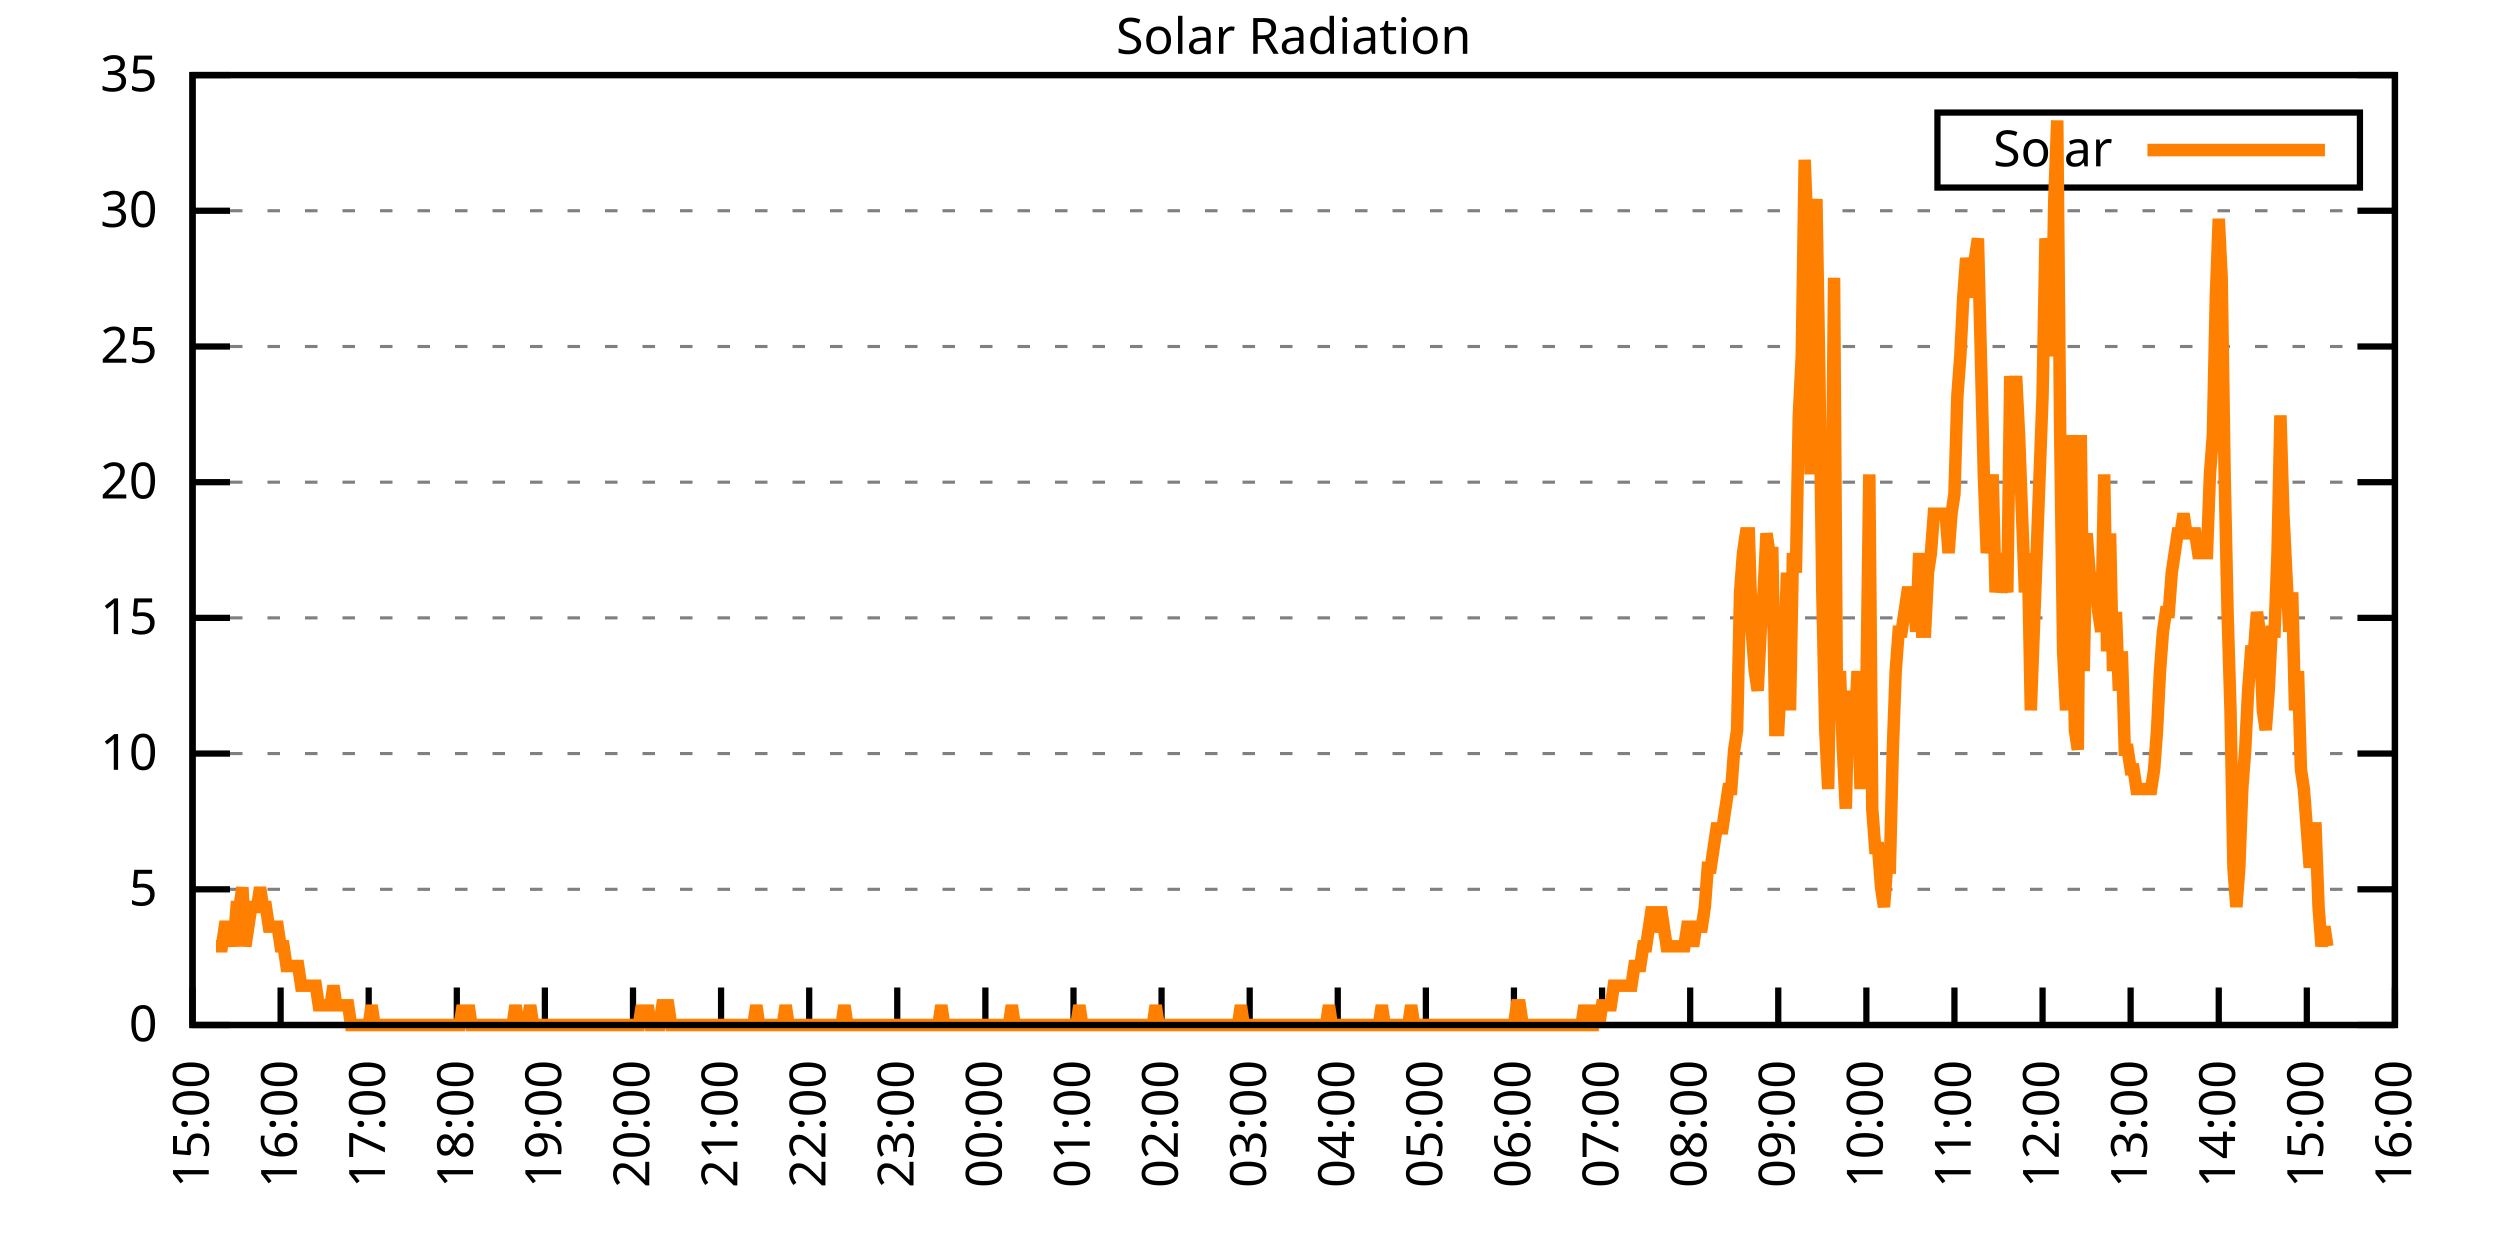
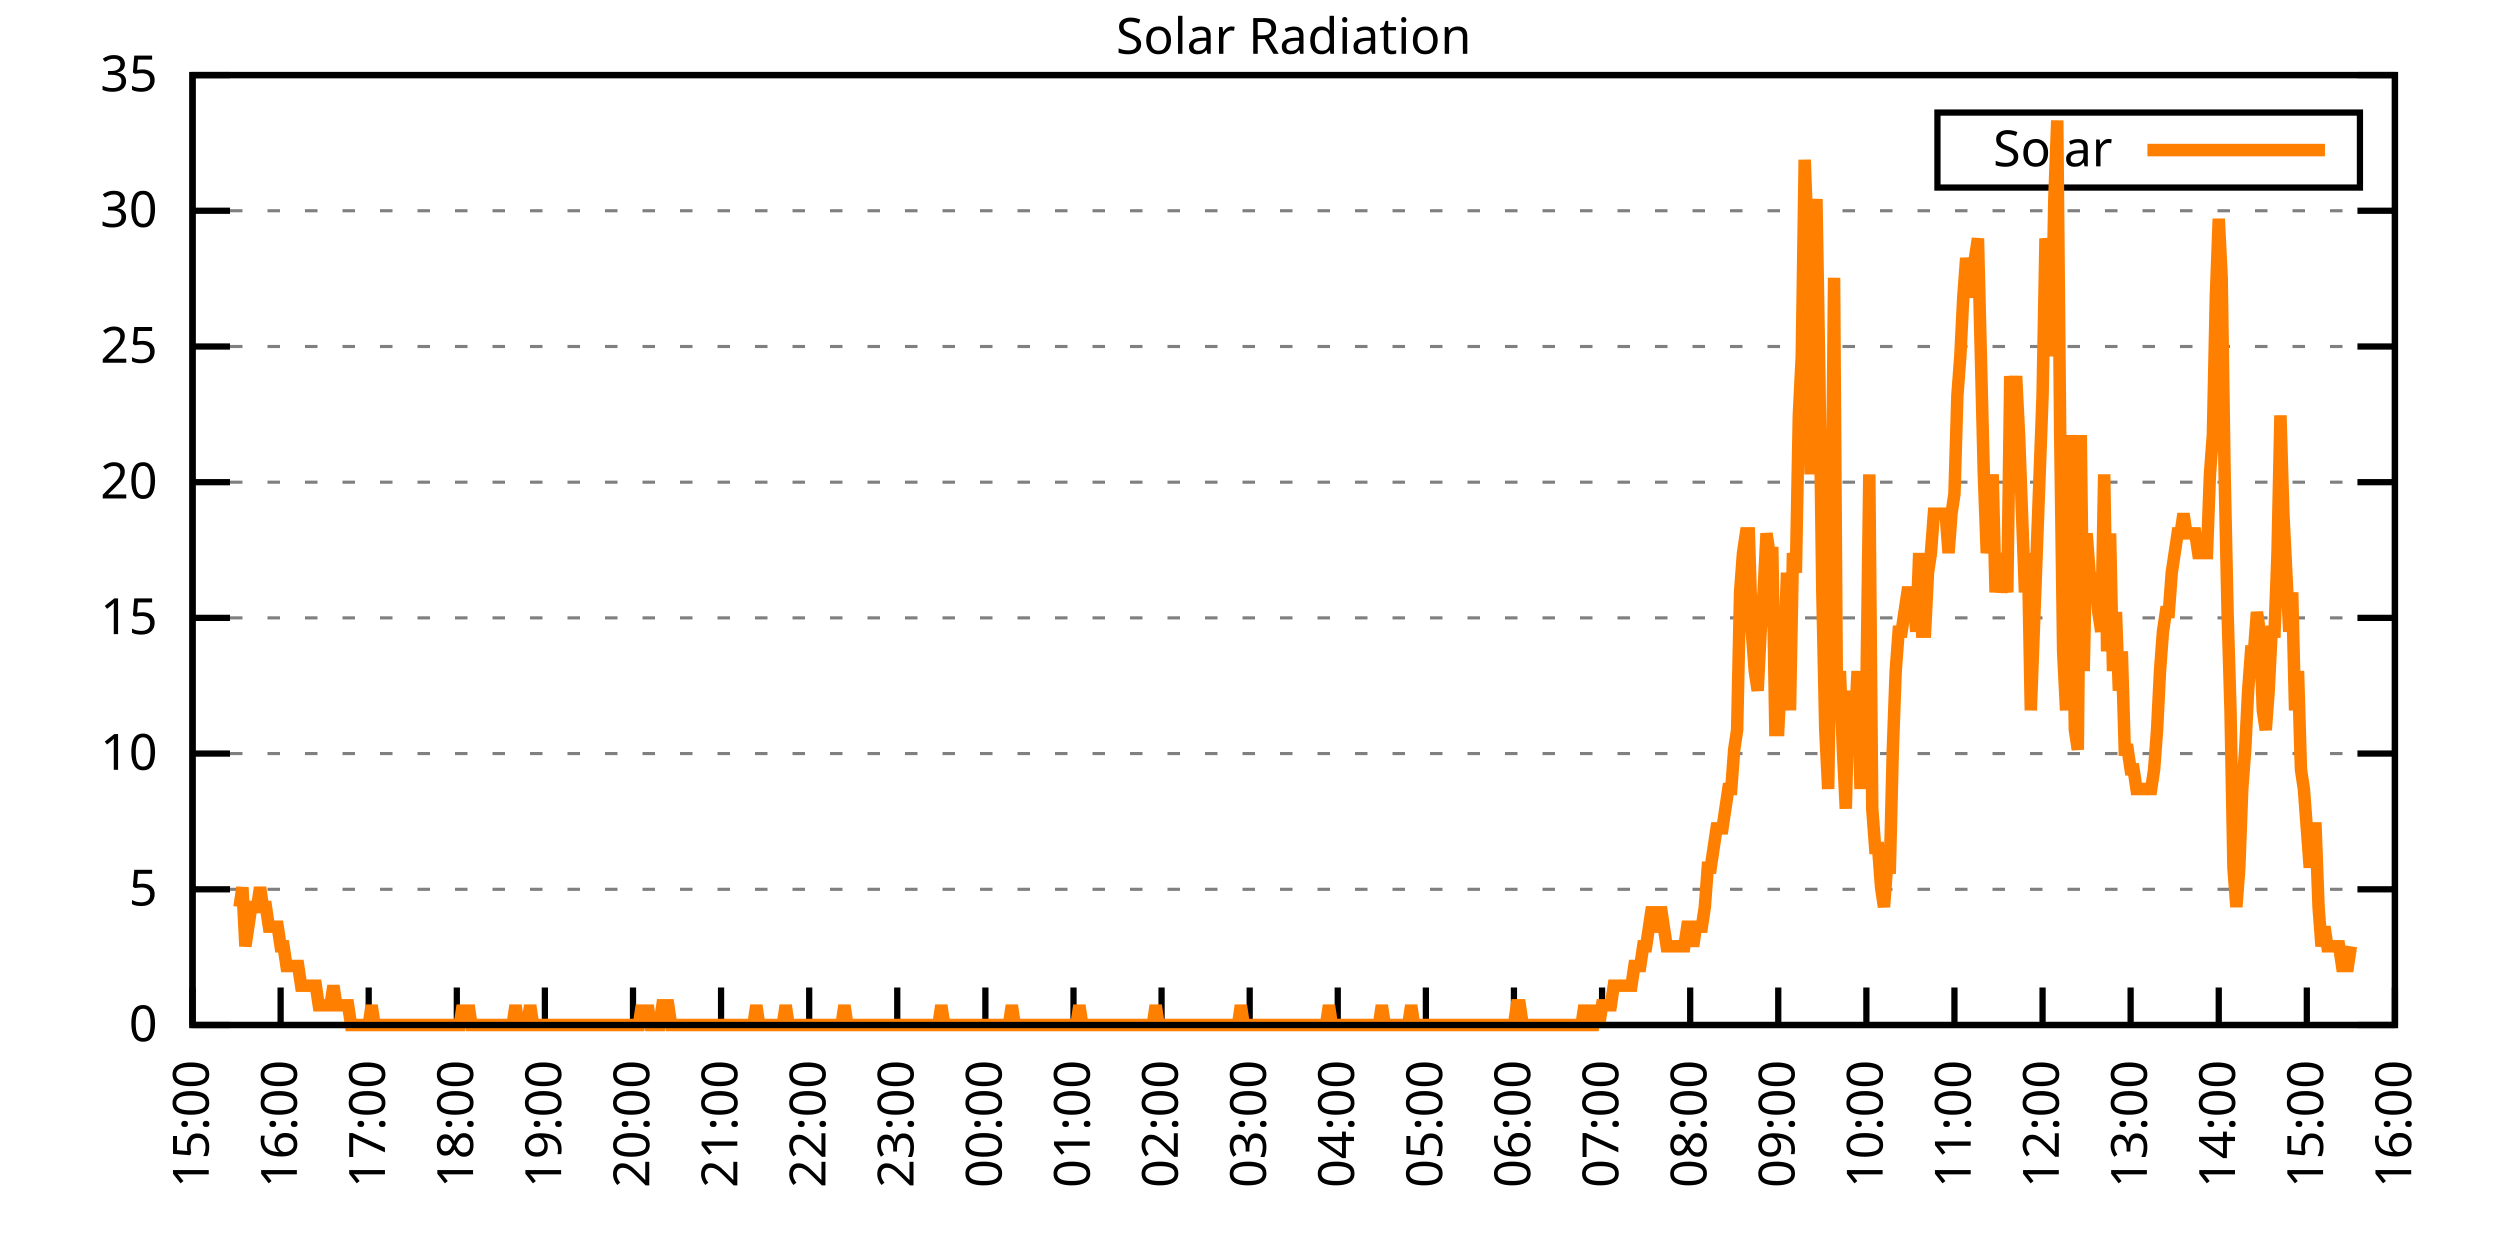
<svg xmlns="http://www.w3.org/2000/svg" xmlns:xlink="http://www.w3.org/1999/xlink" width="400" height="200" viewBox="0 0 400 200">
  <g id="gnuplot_canvas">
    <rect x="0" y="0" width="400" height="200" fill="none" />
    <defs>
      <circle id="gpDot" r="0.5" stroke-width="0.5" stroke="currentColor" />
      <path id="gpPt0" stroke-width="0.333" stroke="currentColor" d="M-1,0 h2 M0,-1 v2" />
      <path id="gpPt1" stroke-width="0.333" stroke="currentColor" d="M-1,-1 L1,1 M1,-1 L-1,1" />
      <path id="gpPt2" stroke-width="0.333" stroke="currentColor" d="M-1,0 L1,0 M0,-1 L0,1 M-1,-1 L1,1 M-1,1 L1,-1" />
      <rect id="gpPt3" stroke-width="0.333" stroke="currentColor" x="-1" y="-1" width="2" height="2" />
      <rect id="gpPt4" stroke-width="0.333" stroke="currentColor" fill="currentColor" x="-1" y="-1" width="2" height="2" />
      <circle id="gpPt5" stroke-width="0.333" stroke="currentColor" cx="0" cy="0" r="1" />
      <use xlink:href="#gpPt5" id="gpPt6" fill="currentColor" stroke="none" />
      <path id="gpPt7" stroke-width="0.333" stroke="currentColor" d="M0,-1.33 L-1.33,0.67 L1.33,0.67 z" />
      <use xlink:href="#gpPt7" id="gpPt8" fill="currentColor" stroke="none" />
      <use xlink:href="#gpPt7" id="gpPt9" stroke="currentColor" transform="rotate(180)" />
      <use xlink:href="#gpPt9" id="gpPt10" fill="currentColor" stroke="none" />
      <use xlink:href="#gpPt3" id="gpPt11" stroke="currentColor" transform="rotate(45)" />
      <use xlink:href="#gpPt11" id="gpPt12" fill="currentColor" stroke="none" />
      <path id="gpPt13" stroke-width="0.333" stroke="currentColor" d="M0,1.330 L1.265,0.411 L0.782,-1.067 L-0.782,-1.076 L-1.265,0.411 z" />
      <use xlink:href="#gpPt13" id="gpPt14" fill="currentColor" stroke="none" />
      <filter id="textbox" filterUnits="objectBoundingBox" x="0" y="0" height="1" width="1">
        <feFlood flood-color="white" flood-opacity="1" result="bgnd" />
        <feComposite in="SourceGraphic" in2="bgnd" operator="atop" />
      </filter>
      <filter id="greybox" filterUnits="objectBoundingBox" x="0" y="0" height="1" width="1">
        <feFlood flood-color="lightgrey" flood-opacity="1" result="grey" />
        <feComposite in="SourceGraphic" in2="grey" operator="atop" />
      </filter>
    </defs>
    <g fill="none" color="white" stroke="currentColor" stroke-width="1.00" stroke-linecap="butt" stroke-linejoin="miter">
</g>
    <g fill="none" color="black" stroke="currentColor" stroke-width="1.00" stroke-linecap="butt" stroke-linejoin="miter">
      <g stroke="none" shape-rendering="crispEdges">
        <polygon fill="rgb(255, 255, 255)" points="30.80,164.00 383.18,164.00 383.18,12.02 30.80,12.02 " />
      </g>
    </g>
    <g fill="none" color="black" stroke="currentColor" stroke-width="1.00" stroke-linecap="butt" stroke-linejoin="miter">
</g>
    <g fill="none" color="black" stroke="black" stroke-width="0.50" stroke-linecap="butt" stroke-linejoin="miter">
</g>
    <g fill="none" color="gray" stroke="currentColor" stroke-width="0.50" stroke-linecap="butt" stroke-linejoin="miter">
      <path stroke="gray" stroke-dasharray="2,4" class="gridline" d="M30.80,164.00 L383.19,164.00  " />
    </g>
    <g fill="none" color="gray" stroke="gray" stroke-width="1.00" stroke-linecap="butt" stroke-linejoin="miter">
</g>
    <g fill="none" color="black" stroke="currentColor" stroke-width="1.00" stroke-linecap="butt" stroke-linejoin="miter">
      <path stroke="black" d="M30.80,164.00 L36.80,164.00 M383.19,164.00 L377.19,164.00  " />
      <g transform="translate(25.20,166.60)" stroke="none" fill="black" font-family="Sans" font-size="8.00" text-anchor="end">
        <text>
          <tspan font-family="Sans"> 0</tspan>
        </text>
      </g>
    </g>
    <g fill="none" color="black" stroke="currentColor" stroke-width="1.00" stroke-linecap="butt" stroke-linejoin="miter">
</g>
    <g fill="none" color="black" stroke="black" stroke-width="0.50" stroke-linecap="butt" stroke-linejoin="miter">
</g>
    <g fill="none" color="gray" stroke="currentColor" stroke-width="0.50" stroke-linecap="butt" stroke-linejoin="miter">
      <path stroke="gray" stroke-dasharray="2,4" class="gridline" d="M30.80,142.29 L383.19,142.29  " />
    </g>
    <g fill="none" color="gray" stroke="gray" stroke-width="1.00" stroke-linecap="butt" stroke-linejoin="miter">
</g>
    <g fill="none" color="black" stroke="currentColor" stroke-width="1.00" stroke-linecap="butt" stroke-linejoin="miter">
      <path stroke="black" d="M30.80,142.29 L36.80,142.29 M383.19,142.29 L377.19,142.29  " />
      <g transform="translate(25.20,144.89)" stroke="none" fill="black" font-family="Sans" font-size="8.00" text-anchor="end">
        <text>
          <tspan font-family="Sans"> 5</tspan>
        </text>
      </g>
    </g>
    <g fill="none" color="black" stroke="currentColor" stroke-width="1.00" stroke-linecap="butt" stroke-linejoin="miter">
</g>
    <g fill="none" color="black" stroke="black" stroke-width="0.50" stroke-linecap="butt" stroke-linejoin="miter">
</g>
    <g fill="none" color="gray" stroke="currentColor" stroke-width="0.50" stroke-linecap="butt" stroke-linejoin="miter">
      <path stroke="gray" stroke-dasharray="2,4" class="gridline" d="M30.80,120.57 L383.19,120.57  " />
    </g>
    <g fill="none" color="gray" stroke="gray" stroke-width="1.00" stroke-linecap="butt" stroke-linejoin="miter">
</g>
    <g fill="none" color="black" stroke="currentColor" stroke-width="1.00" stroke-linecap="butt" stroke-linejoin="miter">
      <path stroke="black" d="M30.80,120.57 L36.80,120.57 M383.19,120.57 L377.19,120.57  " />
      <g transform="translate(25.20,123.17)" stroke="none" fill="black" font-family="Sans" font-size="8.00" text-anchor="end">
        <text>
          <tspan font-family="Sans"> 10</tspan>
        </text>
      </g>
    </g>
    <g fill="none" color="black" stroke="currentColor" stroke-width="1.00" stroke-linecap="butt" stroke-linejoin="miter">
</g>
    <g fill="none" color="black" stroke="black" stroke-width="0.50" stroke-linecap="butt" stroke-linejoin="miter">
</g>
    <g fill="none" color="gray" stroke="currentColor" stroke-width="0.50" stroke-linecap="butt" stroke-linejoin="miter">
      <path stroke="gray" stroke-dasharray="2,4" class="gridline" d="M30.80,98.86 L383.19,98.86  " />
    </g>
    <g fill="none" color="gray" stroke="gray" stroke-width="1.00" stroke-linecap="butt" stroke-linejoin="miter">
</g>
    <g fill="none" color="black" stroke="currentColor" stroke-width="1.00" stroke-linecap="butt" stroke-linejoin="miter">
      <path stroke="black" d="M30.80,98.86 L36.80,98.86 M383.19,98.86 L377.19,98.86  " />
      <g transform="translate(25.20,101.46)" stroke="none" fill="black" font-family="Sans" font-size="8.00" text-anchor="end">
        <text>
          <tspan font-family="Sans"> 15</tspan>
        </text>
      </g>
    </g>
    <g fill="none" color="black" stroke="currentColor" stroke-width="1.00" stroke-linecap="butt" stroke-linejoin="miter">
</g>
    <g fill="none" color="black" stroke="black" stroke-width="0.50" stroke-linecap="butt" stroke-linejoin="miter">
</g>
    <g fill="none" color="gray" stroke="currentColor" stroke-width="0.50" stroke-linecap="butt" stroke-linejoin="miter">
      <path stroke="gray" stroke-dasharray="2,4" class="gridline" d="M30.80,77.15 L383.19,77.15  " />
    </g>
    <g fill="none" color="gray" stroke="gray" stroke-width="1.00" stroke-linecap="butt" stroke-linejoin="miter">
</g>
    <g fill="none" color="black" stroke="currentColor" stroke-width="1.00" stroke-linecap="butt" stroke-linejoin="miter">
      <path stroke="black" d="M30.80,77.15 L36.80,77.15 M383.19,77.15 L377.19,77.15  " />
      <g transform="translate(25.20,79.75)" stroke="none" fill="black" font-family="Sans" font-size="8.00" text-anchor="end">
        <text>
          <tspan font-family="Sans"> 20</tspan>
        </text>
      </g>
    </g>
    <g fill="none" color="black" stroke="currentColor" stroke-width="1.00" stroke-linecap="butt" stroke-linejoin="miter">
</g>
    <g fill="none" color="black" stroke="black" stroke-width="0.50" stroke-linecap="butt" stroke-linejoin="miter">
</g>
    <g fill="none" color="gray" stroke="currentColor" stroke-width="0.50" stroke-linecap="butt" stroke-linejoin="miter">
      <path stroke="gray" stroke-dasharray="2,4" class="gridline" d="M30.80,55.44 L383.19,55.44  " />
    </g>
    <g fill="none" color="gray" stroke="gray" stroke-width="1.00" stroke-linecap="butt" stroke-linejoin="miter">
</g>
    <g fill="none" color="black" stroke="currentColor" stroke-width="1.00" stroke-linecap="butt" stroke-linejoin="miter">
      <path stroke="black" d="M30.80,55.44 L36.80,55.44 M383.19,55.44 L377.19,55.44  " />
      <g transform="translate(25.20,58.04)" stroke="none" fill="black" font-family="Sans" font-size="8.00" text-anchor="end">
        <text>
          <tspan font-family="Sans"> 25</tspan>
        </text>
      </g>
    </g>
    <g fill="none" color="black" stroke="currentColor" stroke-width="1.00" stroke-linecap="butt" stroke-linejoin="miter">
</g>
    <g fill="none" color="black" stroke="black" stroke-width="0.50" stroke-linecap="butt" stroke-linejoin="miter">
</g>
    <g fill="none" color="gray" stroke="currentColor" stroke-width="0.50" stroke-linecap="butt" stroke-linejoin="miter">
      <path stroke="gray" stroke-dasharray="2,4" class="gridline" d="M30.80,33.72 L383.19,33.72  " />
    </g>
    <g fill="none" color="gray" stroke="gray" stroke-width="1.00" stroke-linecap="butt" stroke-linejoin="miter">
</g>
    <g fill="none" color="black" stroke="currentColor" stroke-width="1.00" stroke-linecap="butt" stroke-linejoin="miter">
      <path stroke="black" d="M30.80,33.72 L36.80,33.72 M383.19,33.72 L377.19,33.72  " />
      <g transform="translate(25.20,36.32)" stroke="none" fill="black" font-family="Sans" font-size="8.00" text-anchor="end">
        <text>
          <tspan font-family="Sans"> 30</tspan>
        </text>
      </g>
    </g>
    <g fill="none" color="black" stroke="currentColor" stroke-width="1.00" stroke-linecap="butt" stroke-linejoin="miter">
</g>
    <g fill="none" color="black" stroke="black" stroke-width="0.50" stroke-linecap="butt" stroke-linejoin="miter">
</g>
    <g fill="none" color="gray" stroke="currentColor" stroke-width="0.50" stroke-linecap="butt" stroke-linejoin="miter">
      <path stroke="gray" stroke-dasharray="2,4" class="gridline" d="M30.80,12.01 L383.19,12.01  " />
    </g>
    <g fill="none" color="gray" stroke="gray" stroke-width="1.00" stroke-linecap="butt" stroke-linejoin="miter">
</g>
    <g fill="none" color="black" stroke="currentColor" stroke-width="1.00" stroke-linecap="butt" stroke-linejoin="miter">
      <path stroke="black" d="M30.80,12.01 L36.80,12.01 M383.19,12.01 L377.19,12.01  " />
      <g transform="translate(25.20,14.61)" stroke="none" fill="black" font-family="Sans" font-size="8.00" text-anchor="end">
        <text>
          <tspan font-family="Sans"> 35</tspan>
        </text>
      </g>
    </g>
    <g fill="none" color="black" stroke="currentColor" stroke-width="1.00" stroke-linecap="butt" stroke-linejoin="miter">
      <path stroke="black" d="M30.80,164.00 L30.80,158.00  " />
      <g transform="translate(33.40,169.60) rotate(270.00)" stroke="none" fill="black" font-family="Sans" font-size="8.00" text-anchor="end">
        <text>
          <tspan font-family="Sans">15:00</tspan>
        </text>
      </g>
    </g>
    <g fill="none" color="black" stroke="currentColor" stroke-width="1.00" stroke-linecap="butt" stroke-linejoin="miter">
      <path stroke="black" d="M44.90,164.00 L44.90,158.00  " />
      <g transform="translate(47.50,169.60) rotate(270.00)" stroke="none" fill="black" font-family="Sans" font-size="8.00" text-anchor="end">
        <text>
          <tspan font-family="Sans">16:00</tspan>
        </text>
      </g>
    </g>
    <g fill="none" color="black" stroke="currentColor" stroke-width="1.00" stroke-linecap="butt" stroke-linejoin="miter">
      <path stroke="black" d="M58.99,164.00 L58.99,158.00  " />
      <g transform="translate(61.59,169.60) rotate(270.00)" stroke="none" fill="black" font-family="Sans" font-size="8.00" text-anchor="end">
        <text>
          <tspan font-family="Sans">17:00</tspan>
        </text>
      </g>
    </g>
    <g fill="none" color="black" stroke="currentColor" stroke-width="1.00" stroke-linecap="butt" stroke-linejoin="miter">
      <path stroke="black" d="M73.09,164.00 L73.09,158.00  " />
      <g transform="translate(75.69,169.60) rotate(270.00)" stroke="none" fill="black" font-family="Sans" font-size="8.00" text-anchor="end">
        <text>
          <tspan font-family="Sans">18:00</tspan>
        </text>
      </g>
    </g>
    <g fill="none" color="black" stroke="currentColor" stroke-width="1.00" stroke-linecap="butt" stroke-linejoin="miter">
      <path stroke="black" d="M87.18,164.00 L87.18,158.00  " />
      <g transform="translate(89.78,169.60) rotate(270.00)" stroke="none" fill="black" font-family="Sans" font-size="8.00" text-anchor="end">
        <text>
          <tspan font-family="Sans">19:00</tspan>
        </text>
      </g>
    </g>
    <g fill="none" color="black" stroke="currentColor" stroke-width="1.00" stroke-linecap="butt" stroke-linejoin="miter">
      <path stroke="black" d="M101.28,164.00 L101.28,158.00  " />
      <g transform="translate(103.88,169.60) rotate(270.00)" stroke="none" fill="black" font-family="Sans" font-size="8.00" text-anchor="end">
        <text>
          <tspan font-family="Sans">20:00</tspan>
        </text>
      </g>
    </g>
    <g fill="none" color="black" stroke="currentColor" stroke-width="1.00" stroke-linecap="butt" stroke-linejoin="miter">
      <path stroke="black" d="M115.37,164.00 L115.37,158.00  " />
      <g transform="translate(117.97,169.60) rotate(270.00)" stroke="none" fill="black" font-family="Sans" font-size="8.00" text-anchor="end">
        <text>
          <tspan font-family="Sans">21:00</tspan>
        </text>
      </g>
    </g>
    <g fill="none" color="black" stroke="currentColor" stroke-width="1.00" stroke-linecap="butt" stroke-linejoin="miter">
      <path stroke="black" d="M129.47,164.00 L129.47,158.00  " />
      <g transform="translate(132.07,169.60) rotate(270.00)" stroke="none" fill="black" font-family="Sans" font-size="8.00" text-anchor="end">
        <text>
          <tspan font-family="Sans">22:00</tspan>
        </text>
      </g>
    </g>
    <g fill="none" color="black" stroke="currentColor" stroke-width="1.00" stroke-linecap="butt" stroke-linejoin="miter">
      <path stroke="black" d="M143.56,164.00 L143.56,158.00  " />
      <g transform="translate(146.16,169.60) rotate(270.00)" stroke="none" fill="black" font-family="Sans" font-size="8.00" text-anchor="end">
        <text>
          <tspan font-family="Sans">23:00</tspan>
        </text>
      </g>
    </g>
    <g fill="none" color="black" stroke="currentColor" stroke-width="1.00" stroke-linecap="butt" stroke-linejoin="miter">
      <path stroke="black" d="M157.66,164.00 L157.66,158.00  " />
      <g transform="translate(160.26,169.60) rotate(270.00)" stroke="none" fill="black" font-family="Sans" font-size="8.00" text-anchor="end">
        <text>
          <tspan font-family="Sans">00:00</tspan>
        </text>
      </g>
    </g>
    <g fill="none" color="black" stroke="currentColor" stroke-width="1.00" stroke-linecap="butt" stroke-linejoin="miter">
      <path stroke="black" d="M171.76,164.00 L171.76,158.00  " />
      <g transform="translate(174.36,169.60) rotate(270.00)" stroke="none" fill="black" font-family="Sans" font-size="8.00" text-anchor="end">
        <text>
          <tspan font-family="Sans">01:00</tspan>
        </text>
      </g>
    </g>
    <g fill="none" color="black" stroke="currentColor" stroke-width="1.00" stroke-linecap="butt" stroke-linejoin="miter">
      <path stroke="black" d="M185.85,164.00 L185.85,158.00  " />
      <g transform="translate(188.45,169.60) rotate(270.00)" stroke="none" fill="black" font-family="Sans" font-size="8.00" text-anchor="end">
        <text>
          <tspan font-family="Sans">02:00</tspan>
        </text>
      </g>
    </g>
    <g fill="none" color="black" stroke="currentColor" stroke-width="1.00" stroke-linecap="butt" stroke-linejoin="miter">
      <path stroke="black" d="M199.95,164.00 L199.95,158.00  " />
      <g transform="translate(202.55,169.60) rotate(270.00)" stroke="none" fill="black" font-family="Sans" font-size="8.00" text-anchor="end">
        <text>
          <tspan font-family="Sans">03:00</tspan>
        </text>
      </g>
    </g>
    <g fill="none" color="black" stroke="currentColor" stroke-width="1.00" stroke-linecap="butt" stroke-linejoin="miter">
      <path stroke="black" d="M214.04,164.00 L214.04,158.00  " />
      <g transform="translate(216.64,169.60) rotate(270.00)" stroke="none" fill="black" font-family="Sans" font-size="8.00" text-anchor="end">
        <text>
          <tspan font-family="Sans">04:00</tspan>
        </text>
      </g>
    </g>
    <g fill="none" color="black" stroke="currentColor" stroke-width="1.00" stroke-linecap="butt" stroke-linejoin="miter">
      <path stroke="black" d="M228.14,164.00 L228.14,158.00  " />
      <g transform="translate(230.74,169.60) rotate(270.00)" stroke="none" fill="black" font-family="Sans" font-size="8.00" text-anchor="end">
        <text>
          <tspan font-family="Sans">05:00</tspan>
        </text>
      </g>
    </g>
    <g fill="none" color="black" stroke="currentColor" stroke-width="1.00" stroke-linecap="butt" stroke-linejoin="miter">
      <path stroke="black" d="M242.23,164.00 L242.23,158.00  " />
      <g transform="translate(244.83,169.60) rotate(270.00)" stroke="none" fill="black" font-family="Sans" font-size="8.00" text-anchor="end">
        <text>
          <tspan font-family="Sans">06:00</tspan>
        </text>
      </g>
    </g>
    <g fill="none" color="black" stroke="currentColor" stroke-width="1.00" stroke-linecap="butt" stroke-linejoin="miter">
      <path stroke="black" d="M256.33,164.00 L256.33,158.00  " />
      <g transform="translate(258.93,169.60) rotate(270.00)" stroke="none" fill="black" font-family="Sans" font-size="8.00" text-anchor="end">
        <text>
          <tspan font-family="Sans">07:00</tspan>
        </text>
      </g>
    </g>
    <g fill="none" color="black" stroke="currentColor" stroke-width="1.00" stroke-linecap="butt" stroke-linejoin="miter">
      <path stroke="black" d="M270.43,164.00 L270.43,158.00  " />
      <g transform="translate(273.03,169.60) rotate(270.00)" stroke="none" fill="black" font-family="Sans" font-size="8.00" text-anchor="end">
        <text>
          <tspan font-family="Sans">08:00</tspan>
        </text>
      </g>
    </g>
    <g fill="none" color="black" stroke="currentColor" stroke-width="1.00" stroke-linecap="butt" stroke-linejoin="miter">
      <path stroke="black" d="M284.52,164.00 L284.52,158.00  " />
      <g transform="translate(287.12,169.60) rotate(270.00)" stroke="none" fill="black" font-family="Sans" font-size="8.00" text-anchor="end">
        <text>
          <tspan font-family="Sans">09:00</tspan>
        </text>
      </g>
    </g>
    <g fill="none" color="black" stroke="currentColor" stroke-width="1.00" stroke-linecap="butt" stroke-linejoin="miter">
      <path stroke="black" d="M298.62,164.00 L298.62,158.00  " />
      <g transform="translate(301.22,169.60) rotate(270.00)" stroke="none" fill="black" font-family="Sans" font-size="8.00" text-anchor="end">
        <text>
          <tspan font-family="Sans">10:00</tspan>
        </text>
      </g>
    </g>
    <g fill="none" color="black" stroke="currentColor" stroke-width="1.00" stroke-linecap="butt" stroke-linejoin="miter">
      <path stroke="black" d="M312.71,164.00 L312.71,158.00  " />
      <g transform="translate(315.31,169.60) rotate(270.00)" stroke="none" fill="black" font-family="Sans" font-size="8.00" text-anchor="end">
        <text>
          <tspan font-family="Sans">11:00</tspan>
        </text>
      </g>
    </g>
    <g fill="none" color="black" stroke="currentColor" stroke-width="1.00" stroke-linecap="butt" stroke-linejoin="miter">
      <path stroke="black" d="M326.81,164.00 L326.81,158.00  " />
      <g transform="translate(329.41,169.60) rotate(270.00)" stroke="none" fill="black" font-family="Sans" font-size="8.00" text-anchor="end">
        <text>
          <tspan font-family="Sans">12:00</tspan>
        </text>
      </g>
    </g>
    <g fill="none" color="black" stroke="currentColor" stroke-width="1.00" stroke-linecap="butt" stroke-linejoin="miter">
      <path stroke="black" d="M340.90,164.00 L340.90,158.00  " />
      <g transform="translate(343.50,169.60) rotate(270.00)" stroke="none" fill="black" font-family="Sans" font-size="8.00" text-anchor="end">
        <text>
          <tspan font-family="Sans">13:00</tspan>
        </text>
      </g>
    </g>
    <g fill="none" color="black" stroke="currentColor" stroke-width="1.00" stroke-linecap="butt" stroke-linejoin="miter">
      <path stroke="black" d="M355.00,164.00 L355.00,158.00  " />
      <g transform="translate(357.60,169.60) rotate(270.00)" stroke="none" fill="black" font-family="Sans" font-size="8.00" text-anchor="end">
        <text>
          <tspan font-family="Sans">14:00</tspan>
        </text>
      </g>
    </g>
    <g fill="none" color="black" stroke="currentColor" stroke-width="1.00" stroke-linecap="butt" stroke-linejoin="miter">
      <path stroke="black" d="M369.09,164.00 L369.09,158.00  " />
      <g transform="translate(371.69,169.60) rotate(270.00)" stroke="none" fill="black" font-family="Sans" font-size="8.00" text-anchor="end">
        <text>
          <tspan font-family="Sans">15:00</tspan>
        </text>
      </g>
    </g>
    <g fill="none" color="black" stroke="currentColor" stroke-width="1.00" stroke-linecap="butt" stroke-linejoin="miter">
      <path stroke="black" d="M383.19,164.00 L383.19,158.00  " />
      <g transform="translate(385.79,169.60) rotate(270.00)" stroke="none" fill="black" font-family="Sans" font-size="8.00" text-anchor="end">
        <text>
          <tspan font-family="Sans">16:00</tspan>
        </text>
      </g>
    </g>
    <g fill="none" color="black" stroke="currentColor" stroke-width="1.00" stroke-linecap="butt" stroke-linejoin="miter">
</g>
    <g fill="none" color="black" stroke="currentColor" stroke-width="1.00" stroke-linecap="butt" stroke-linejoin="miter">
      <path stroke="black" d="M30.80,12.01 L30.80,164.00 L383.19,164.00 L383.19,12.01 L30.80,12.01 Z  " />
    </g>
    <g fill="none" color="black" stroke="currentColor" stroke-width="1.00" stroke-linecap="butt" stroke-linejoin="miter">
</g>
    <g fill="none" color="black" stroke="currentColor" stroke-width="1.00" stroke-linecap="butt" stroke-linejoin="miter">
      <path stroke="black" d="M309.99,30.01 L309.99,18.01 L377.59,18.01 L377.59,30.01 L309.99,30.01 Z  " />
    </g>
    <g id="Solar_Radiation_plot_1">
      <g fill="none" color="white" stroke="black" stroke-width="2.00" stroke-linecap="butt" stroke-linejoin="miter">
</g>
      <g fill="none" color="black" stroke="currentColor" stroke-width="2.00" stroke-linecap="butt" stroke-linejoin="miter">
        <g transform="translate(337.99,26.61)" stroke="none" fill="black" font-family="Sans" font-size="8.00" text-anchor="end">
          <text>
            <tspan font-family="Sans">Solar</tspan>
          </text>
        </g>
      </g>
      <g fill="none" color="black" stroke="currentColor" stroke-width="2.00" stroke-linecap="butt" stroke-linejoin="miter">
-         <path stroke="rgb(255, 127,   0)" d="M343.59,24.01 L371.99,24.01 M34.56,151.41 L35.03,151.41 L35.50,151.41 L35.97,148.27 L36.44,148.27 L36.91,148.27   L37.38,151.41 L37.85,145.12 L38.32,145.12 L38.79,141.98 L39.26,151.41 L39.73,148.27 L40.20,145.12 L40.67,145.12   L41.14,145.12 L41.61,141.98 L42.08,145.12 L42.55,145.12 L43.02,148.27 L43.49,148.27 L43.96,148.27 L44.43,148.27   L44.90,151.41 L45.37,151.41 L45.84,154.56 L46.31,154.56 L46.78,154.56 L47.24,154.56 L47.71,154.56 L48.18,157.71   L48.65,157.71 L49.12,157.71 L49.59,157.71 L50.06,157.71 L50.53,157.71 L51.00,160.85 L51.47,160.85 L51.94,160.85   L52.41,160.85 L52.88,160.85 L53.35,157.71 L53.82,160.85 L54.29,160.85 L54.76,160.85 L55.23,160.85 L55.70,160.85   L56.17,164.00 L56.64,164.00 L57.11,164.00 L57.58,164.00 L58.05,164.00 L58.52,164.00 L58.99,164.00 L59.46,160.85   L59.93,164.00 L60.40,164.00 L60.87,164.00 L61.34,164.00 L61.81,164.00 L62.28,164.00 L62.75,164.00 L63.22,164.00   L63.69,164.00 L64.16,164.00 L64.63,164.00 L65.10,164.00 L65.57,164.00 L66.04,164.00 L66.51,164.00 L66.98,164.00   L67.45,164.00 L67.92,164.00 L68.39,164.00 L68.86,164.00 L69.33,164.00 L69.80,164.00 L70.27,164.00 L70.74,164.00   L71.21,164.00 L71.68,164.00 L72.15,164.00 L72.62,164.00 L73.09,164.00 L73.56,164.00 L74.03,160.85 L74.50,164.00   L74.97,160.85 L75.44,164.00 L75.91,164.00 L76.38,164.00 L76.85,164.00 L77.32,164.00 L77.79,164.00 L78.26,164.00   L78.73,164.00 L79.19,164.00 L79.66,164.00 L80.13,164.00 L80.60,164.00 L81.07,164.00 L81.54,164.00 L82.01,164.00   L82.48,160.85 L82.95,164.00 L83.42,164.00 L83.89,164.00 L84.36,164.00 L84.83,160.85 L85.30,164.00 L85.77,164.00   L86.24,164.00 L86.71,164.00 L87.18,164.00 L87.65,164.00 L88.12,164.00 L88.59,164.00 L89.06,164.00 L89.53,164.00   L90.00,164.00 L90.47,164.00 L90.94,164.00 L91.41,164.00 L91.88,164.00 L92.35,164.00 L92.82,164.00 L93.29,164.00   L93.76,164.00 L94.23,164.00 L94.70,164.00 L95.17,164.00 L95.64,164.00 L96.11,164.00 L96.58,164.00 L97.05,164.00   L97.52,164.00 L97.99,164.00 L98.46,164.00 L98.93,164.00 L99.40,164.00 L99.87,164.00 L100.34,164.00 L100.81,164.00   L101.28,164.00 L101.75,164.00 L102.22,164.00 L102.69,160.85 L103.16,164.00 L103.63,160.85 L104.10,164.00 L104.57,164.00   L105.04,164.00 L105.51,164.00 L105.98,160.85 L106.45,160.85 L106.92,160.85 L107.39,164.00 L107.86,164.00 L108.33,164.00   L108.80,164.00 L109.27,164.00 L109.74,164.00 L110.21,164.00 L110.68,164.00 L111.14,164.00 L111.61,164.00 L112.08,164.00   L112.55,164.00 L113.02,164.00 L113.49,164.00 L113.96,164.00 L114.43,164.00 L114.90,164.00 L115.37,164.00 L115.84,164.00   L116.31,164.00 L116.78,164.00 L117.25,164.00 L117.72,164.00 L118.19,164.00 L118.66,164.00 L119.13,164.00 L119.60,164.00   L120.07,164.00 L120.54,164.00 L121.01,160.85 L121.48,164.00 L121.95,164.00 L122.42,164.00 L122.89,164.00 L123.36,164.00   L123.83,164.00 L124.30,164.00 L124.77,164.00 L125.24,164.00 L125.71,160.85 L126.18,164.00 L126.65,164.00 L127.12,164.00   L127.59,164.00 L128.06,164.00 L128.53,164.00 L129.00,164.00 L129.47,164.00 L129.94,164.00 L130.41,164.00 L130.88,164.00   L131.35,164.00 L131.82,164.00 L132.29,164.00 L132.76,164.00 L133.23,164.00 L133.70,164.00 L134.17,164.00 L134.64,164.00   L135.11,160.85 L135.58,164.00 L136.05,164.00 L136.52,164.00 L136.99,164.00 L137.46,164.00 L137.93,164.00 L138.40,164.00   L138.87,164.00 L139.34,164.00 L139.81,164.00 L140.28,164.00 L140.75,164.00 L141.22,164.00 L141.69,164.00 L142.16,164.00   L142.63,164.00 L143.09,164.00 L143.56,164.00 L144.03,164.00 L144.50,164.00 L144.97,164.00 L145.44,164.00 L145.91,164.00   L146.38,164.00 L146.85,164.00 L147.32,164.00 L147.79,164.00 L148.26,164.00 L148.73,164.00 L149.20,164.00 L149.67,164.00   L150.14,164.00 L150.61,160.85 L151.08,164.00 L151.55,164.00 L152.02,164.00 L152.49,164.00 L152.96,164.00 L153.43,164.00   L153.90,164.00 L154.37,164.00 L154.84,164.00 L155.31,164.00 L155.78,164.00 L156.25,164.00 L156.72,164.00 L157.19,164.00   L157.66,164.00 L158.13,164.00 L158.60,164.00 L159.07,164.00 L159.54,164.00 L160.01,164.00 L160.48,164.00 L160.95,164.00   L161.42,164.00 L161.89,160.85 L162.36,164.00 L162.83,164.00 L163.30,164.00 L163.77,164.00 L164.24,164.00 L164.71,164.00   L165.18,164.00 L165.65,164.00 L166.12,164.00 L166.59,164.00 L167.06,164.00 L167.53,164.00 L168.00,164.00 L168.47,164.00   L168.94,164.00 L169.41,164.00 L169.88,164.00 L170.35,164.00 L170.82,164.00 L171.29,164.00 L171.76,164.00 L172.23,164.00   L172.70,160.85 L173.17,164.00 L173.64,164.00 L174.11,164.00 L174.58,164.00 L175.04,164.00 L175.51,164.00 L175.98,164.00   L176.45,164.00 L176.92,164.00 L177.39,164.00 L177.86,164.00 L178.33,164.00 L178.80,164.00 L179.27,164.00 L179.74,164.00   L180.21,164.00 L180.68,164.00 L181.15,164.00 L181.62,164.00 L182.09,164.00 L182.56,164.00 L183.03,164.00 L183.50,164.00   L183.97,164.00 L184.44,164.00 L184.91,160.85 L185.38,164.00 L185.85,164.00 L186.32,164.00 L186.79,164.00 L187.26,164.00   L187.73,164.00 L188.20,164.00 L188.67,164.00 L189.14,164.00 L189.61,164.00 L190.08,164.00 L190.55,164.00 L191.02,164.00   L191.49,164.00 L191.96,164.00 L192.43,164.00 L192.90,164.00 L193.37,164.00 L193.84,164.00 L194.31,164.00 L194.78,164.00   L195.25,164.00 L195.72,164.00 L196.19,164.00 L196.66,164.00 L197.13,164.00 L197.60,164.00 L198.07,164.00 L198.54,160.85   L199.01,164.00 L199.48,164.00 L199.95,164.00 L200.42,164.00 L200.89,164.00 L201.36,164.00 L201.83,164.00 L202.30,164.00   L202.77,164.00 L203.24,164.00 L203.71,164.00 L204.18,164.00 L204.65,164.00 L205.12,164.00 L205.59,164.00 L206.06,164.00   L206.53,164.00 L207.00,164.00 L207.46,164.00 L207.93,164.00 L208.40,164.00 L208.87,164.00 L209.34,164.00 L209.81,164.00   L210.28,164.00 L210.75,164.00 L211.22,164.00 L211.69,164.00 L212.16,164.00 L212.63,160.85 L213.10,164.00 L213.57,164.00   L214.04,164.00 L214.51,164.00 L214.98,164.00 L215.45,164.00 L215.92,164.00 L216.39,164.00 L216.86,164.00 L217.33,164.00   L217.80,164.00 L218.27,164.00 L218.74,164.00 L219.21,164.00 L219.68,164.00 L220.15,164.00 L220.62,164.00 L221.09,160.85   L221.56,164.00 L222.03,164.00 L222.50,164.00 L222.97,164.00 L223.44,164.00 L223.91,164.00 L224.38,164.00 L224.85,164.00   L225.32,164.00 L225.79,160.85 L226.26,164.00 L226.73,164.00 L227.20,164.00 L227.67,164.00 L228.14,164.00 L228.61,164.00   L229.08,164.00 L229.55,164.00 L230.02,164.00 L230.49,164.00 L230.96,164.00 L231.43,164.00 L231.90,164.00 L232.37,164.00   L232.84,164.00 L233.31,164.00 L233.78,164.00 L234.25,164.00 L234.72,164.00 L235.19,164.00 L235.66,164.00 L236.13,164.00   L236.60,164.00 L237.07,164.00 L237.54,164.00 L238.01,164.00 L238.48,164.00 L238.95,164.00 L239.41,164.00 L239.88,164.00   L240.35,164.00 L240.82,164.00 L241.29,164.00 L241.76,164.00 L242.23,164.00 L242.70,160.85 L243.17,160.85 L243.64,164.00   L244.11,164.00 L244.58,164.00 L245.05,164.00 L245.52,164.00 L245.99,164.00 L246.46,164.00 L246.93,164.00 L247.40,164.00   L247.87,164.00 L248.34,164.00 L248.81,164.00 L249.28,164.00 L249.75,164.00 L250.22,164.00 L250.69,164.00 L251.16,164.00   L251.63,164.00 L252.10,164.00 L252.57,164.00 L253.04,164.00 L253.51,160.85 L253.98,164.00 L254.45,164.00 L254.92,164.00   L255.39,160.85 L255.86,164.00 L256.33,160.85 L256.80,160.85 L257.27,160.85 L257.74,160.85 L258.21,157.71 L258.68,157.71   L259.15,157.71 L259.62,157.71 L260.09,157.71 L260.56,157.71 L261.03,157.71 L261.50,154.56 L261.97,154.56 L262.44,154.56   L262.91,151.41 L263.38,151.41 L263.85,148.27 L264.32,145.12 L264.79,148.27 L265.26,148.27 L265.73,145.12 L266.20,148.27   L266.67,151.41 L267.14,151.41 L267.61,151.41 L268.08,151.41 L268.55,151.41 L269.02,151.41 L269.49,151.41 L269.96,148.27   L270.43,148.27 L270.90,151.41 L271.36,148.27 L271.83,148.27 L272.30,148.27 L272.77,145.12 L273.24,138.83 L273.71,138.83   L274.18,135.68 L274.65,132.54 L275.12,132.54 L275.59,132.54 L276.06,129.39 L276.53,126.24 L277.00,126.24 L277.47,119.95   L277.94,116.80 L278.41,94.78 L278.88,88.49 L279.35,85.34 L279.82,85.34 L280.29,101.07 L280.76,107.37 L281.23,110.51   L281.70,101.07 L282.17,94.78 L282.64,85.34 L283.11,88.49 L283.58,88.49 L284.05,116.80 L284.52,116.80 L284.99,107.37   L285.46,104.22 L285.93,91.63 L286.40,113.66 L286.87,88.49 L287.34,91.63 L287.81,66.46 L288.28,57.02 L288.75,25.56   L289.22,38.15 L289.69,75.90 L290.16,38.15 L290.63,31.85 L291.10,60.17 L291.57,94.78 L292.04,116.80 L292.51,126.24   L292.98,94.78 L293.45,44.44 L293.92,113.66 L294.39,107.37 L294.86,119.95 L295.33,129.39 L295.80,110.51 L296.27,119.95   L296.74,116.80 L297.21,107.37 L297.68,126.24 L298.15,113.66 L298.62,110.51 L299.09,75.90 L299.56,129.39 L300.03,135.68   L300.50,135.68 L300.97,141.98 L301.44,145.12 L301.91,138.83 L302.38,138.83 L302.85,119.95 L303.31,107.37 L303.78,101.07   L304.25,101.07 L304.72,97.93 L305.19,94.78 L305.66,94.78 L306.13,94.78 L306.60,101.07 L307.07,88.49 L307.54,101.07   L308.01,101.07 L308.48,91.63 L308.95,88.49 L309.42,82.19 L309.89,82.19 L310.36,82.19 L310.83,82.19 L311.30,82.19   L311.77,88.49 L312.24,82.19 L312.71,79.05 L313.18,63.32 L313.65,57.02 L314.12,47.58 L314.59,41.29 L315.06,44.44   L315.53,47.58 L316.00,41.29 L316.47,38.15 L316.94,57.02 L317.41,75.90 L317.88,88.49 L318.35,85.34 L318.82,75.90   L319.29,94.78 L319.76,88.49 L320.23,94.78 L320.70,91.63 L321.17,94.78 L321.64,60.17 L322.11,66.46 L322.58,60.17   L323.05,69.61 L323.52,82.19 L323.99,94.78 L324.46,88.49 L324.93,113.66 L325.40,101.07 L325.87,88.49 L326.34,75.90   L326.81,63.32 L327.28,38.15 L327.75,41.29 L328.22,57.02 L328.69,31.85 L329.16,19.27 L329.63,69.61 L330.10,104.22   L330.57,113.66 L331.04,69.61 L331.51,88.49 L331.98,116.80 L332.45,119.95 L332.92,69.61 L333.39,107.37 L333.86,85.34   L334.33,91.63 L334.80,94.78 L335.26,91.63 L335.73,97.93 L336.20,101.07 L336.67,75.90 L337.14,104.22 L337.61,85.34   L338.08,107.37 L338.55,97.93 L339.02,110.51 L339.49,104.22 L339.96,119.95 L340.43,119.95 L340.90,123.10 L341.37,123.10   L341.84,126.24 L342.31,126.24 L342.78,126.24 L343.25,126.24 L343.72,126.24 L344.19,126.24 L344.66,123.10 L345.13,116.80   L345.60,107.37 L346.07,101.07 L346.54,97.93 L347.01,97.93 L347.48,91.63 L347.95,88.49 L348.42,85.34 L348.89,85.34   L349.36,82.19 L349.83,85.34 L350.30,85.34 L350.77,85.34 L351.24,85.34 L351.71,88.49 L352.18,88.49 L352.65,88.49   L353.12,88.49 L353.59,75.90 L354.06,69.61 L354.53,47.58 L355.00,35.00 L355.47,44.44 L355.94,75.90 L356.41,97.93   L356.88,113.66 L357.35,138.83 L357.82,145.12 L358.29,138.83 L358.76,126.24 L359.23,119.95 L359.70,110.51 L360.17,104.22   L360.64,104.22 L361.11,97.93 L361.58,101.07 L362.05,113.66 L362.52,116.80 L362.99,110.51 L363.46,101.07 L363.93,101.07   L364.40,88.49 L364.87,66.46 L365.34,82.19 L365.81,91.63 L366.28,101.07 L366.75,94.78 L367.21,113.66 L367.68,107.37   L368.15,123.10 L368.62,126.24 L369.09,132.54 L369.56,138.83 L370.03,132.54 L370.50,132.54 L370.97,145.12 L371.44,151.41   L371.91,148.27 L372.38,151.41  " />
+         <path stroke="rgb(255, 127,   0)" d="M343.59,24.01 L371.99,24.01 M38.32,145.12 L38.79,141.98 L39.26,151.41 L39.73,148.27 L40.20,145.12 L40.67,145.12   L41.14,145.12 L41.61,141.98 L42.08,145.12 L42.55,145.12 L43.02,148.27 L43.49,148.27 L43.96,148.27 L44.43,148.27   L44.90,151.41 L45.37,151.41 L45.84,154.56 L46.31,154.56 L46.78,154.56 L47.24,154.56 L47.71,154.56 L48.18,157.71   L48.65,157.71 L49.12,157.71 L49.59,157.71 L50.06,157.71 L50.53,157.71 L51.00,160.85 L51.47,160.85 L51.94,160.85   L52.41,160.85 L52.88,160.85 L53.35,157.71 L53.82,160.85 L54.29,160.85 L54.76,160.85 L55.23,160.85 L55.70,160.85   L56.17,164.00 L56.64,164.00 L57.11,164.00 L57.58,164.00 L58.05,164.00 L58.52,164.00 L58.99,164.00 L59.46,160.85   L59.93,164.00 L60.40,164.00 L60.87,164.00 L61.34,164.00 L61.81,164.00 L62.28,164.00 L62.75,164.00 L63.22,164.00   L63.69,164.00 L64.16,164.00 L64.63,164.00 L65.10,164.00 L65.57,164.00 L66.04,164.00 L66.51,164.00 L66.98,164.00   L67.45,164.00 L67.92,164.00 L68.39,164.00 L68.86,164.00 L69.33,164.00 L69.80,164.00 L70.27,164.00 L70.74,164.00   L71.21,164.00 L71.68,164.00 L72.15,164.00 L72.62,164.00 L73.09,164.00 L73.56,164.00 L74.03,160.85 L74.50,164.00   L74.97,160.85 L75.44,164.00 L75.91,164.00 L76.38,164.00 L76.85,164.00 L77.32,164.00 L77.79,164.00 L78.26,164.00   L78.73,164.00 L79.19,164.00 L79.66,164.00 L80.13,164.00 L80.60,164.00 L81.07,164.00 L81.54,164.00 L82.01,164.00   L82.48,160.85 L82.95,164.00 L83.42,164.00 L83.89,164.00 L84.36,164.00 L84.83,160.85 L85.30,164.00 L85.77,164.00   L86.24,164.00 L86.71,164.00 L87.18,164.00 L87.65,164.00 L88.12,164.00 L88.59,164.00 L89.06,164.00 L89.53,164.00   L90.00,164.00 L90.47,164.00 L90.94,164.00 L91.41,164.00 L91.88,164.00 L92.35,164.00 L92.82,164.00 L93.29,164.00   L93.76,164.00 L94.23,164.00 L94.70,164.00 L95.17,164.00 L95.64,164.00 L96.11,164.00 L96.58,164.00 L97.05,164.00   L97.52,164.00 L97.99,164.00 L98.46,164.00 L98.93,164.00 L99.40,164.00 L99.87,164.00 L100.34,164.00 L100.81,164.00   L101.28,164.00 L101.75,164.00 L102.22,164.00 L102.69,160.85 L103.16,164.00 L103.63,160.85 L104.10,164.00 L104.57,164.00   L105.04,164.00 L105.51,164.00 L105.98,160.85 L106.45,160.85 L106.92,160.85 L107.39,164.00 L107.86,164.00 L108.33,164.00   L108.80,164.00 L109.27,164.00 L109.74,164.00 L110.21,164.00 L110.68,164.00 L111.14,164.00 L111.61,164.00 L112.08,164.00   L112.55,164.00 L113.02,164.00 L113.49,164.00 L113.96,164.00 L114.43,164.00 L114.90,164.00 L115.37,164.00 L115.84,164.00   L116.31,164.00 L116.78,164.00 L117.25,164.00 L117.72,164.00 L118.19,164.00 L118.66,164.00 L119.13,164.00 L119.60,164.00   L120.07,164.00 L120.54,164.00 L121.01,160.85 L121.48,164.00 L121.95,164.00 L122.42,164.00 L122.89,164.00 L123.36,164.00   L123.83,164.00 L124.30,164.00 L124.77,164.00 L125.24,164.00 L125.71,160.85 L126.18,164.00 L126.65,164.00 L127.12,164.00   L127.59,164.00 L128.06,164.00 L128.53,164.00 L129.00,164.00 L129.47,164.00 L129.94,164.00 L130.41,164.00 L130.88,164.00   L131.35,164.00 L131.82,164.00 L132.29,164.00 L132.76,164.00 L133.23,164.00 L133.70,164.00 L134.17,164.00 L134.64,164.00   L135.11,160.85 L135.58,164.00 L136.05,164.00 L136.52,164.00 L136.99,164.00 L137.46,164.00 L137.93,164.00 L138.40,164.00   L138.87,164.00 L139.34,164.00 L139.81,164.00 L140.28,164.00 L140.75,164.00 L141.22,164.00 L141.69,164.00 L142.16,164.00   L142.63,164.00 L143.09,164.00 L143.56,164.00 L144.03,164.00 L144.50,164.00 L144.97,164.00 L145.44,164.00 L145.91,164.00   L146.38,164.00 L146.85,164.00 L147.32,164.00 L147.79,164.00 L148.26,164.00 L148.73,164.00 L149.20,164.00 L149.67,164.00   L150.14,164.00 L150.61,160.85 L151.08,164.00 L151.55,164.00 L152.02,164.00 L152.49,164.00 L152.96,164.00 L153.43,164.00   L153.90,164.00 L154.37,164.00 L154.84,164.00 L155.31,164.00 L155.78,164.00 L156.25,164.00 L156.72,164.00 L157.19,164.00   L157.66,164.00 L158.13,164.00 L158.60,164.00 L159.07,164.00 L159.54,164.00 L160.01,164.00 L160.48,164.00 L160.95,164.00   L161.42,164.00 L161.89,160.85 L162.36,164.00 L162.83,164.00 L163.30,164.00 L163.77,164.00 L164.24,164.00 L164.71,164.00   L165.18,164.00 L165.65,164.00 L166.12,164.00 L166.59,164.00 L167.06,164.00 L167.53,164.00 L168.00,164.00 L168.47,164.00   L168.94,164.00 L169.41,164.00 L169.88,164.00 L170.35,164.00 L170.82,164.00 L171.29,164.00 L171.76,164.00 L172.23,164.00   L172.70,160.85 L173.17,164.00 L173.64,164.00 L174.11,164.00 L174.58,164.00 L175.04,164.00 L175.51,164.00 L175.98,164.00   L176.45,164.00 L176.92,164.00 L177.39,164.00 L177.86,164.00 L178.33,164.00 L178.80,164.00 L179.27,164.00 L179.74,164.00   L180.21,164.00 L180.68,164.00 L181.15,164.00 L181.62,164.00 L182.09,164.00 L182.56,164.00 L183.03,164.00 L183.50,164.00   L183.97,164.00 L184.44,164.00 L184.91,160.85 L185.38,164.00 L185.85,164.00 L186.32,164.00 L186.79,164.00 L187.26,164.00   L187.73,164.00 L188.20,164.00 L188.67,164.00 L189.14,164.00 L189.61,164.00 L190.08,164.00 L190.55,164.00 L191.02,164.00   L191.49,164.00 L191.96,164.00 L192.43,164.00 L192.90,164.00 L193.37,164.00 L193.84,164.00 L194.31,164.00 L194.78,164.00   L195.25,164.00 L195.72,164.00 L196.19,164.00 L196.66,164.00 L197.13,164.00 L197.60,164.00 L198.07,164.00 L198.54,160.85   L199.01,164.00 L199.48,164.00 L199.95,164.00 L200.42,164.00 L200.89,164.00 L201.36,164.00 L201.83,164.00 L202.30,164.00   L202.77,164.00 L203.24,164.00 L203.71,164.00 L204.18,164.00 L204.65,164.00 L205.12,164.00 L205.59,164.00 L206.06,164.00   L206.53,164.00 L207.00,164.00 L207.46,164.00 L207.93,164.00 L208.40,164.00 L208.87,164.00 L209.34,164.00 L209.81,164.00   L210.28,164.00 L210.75,164.00 L211.22,164.00 L211.69,164.00 L212.16,164.00 L212.63,160.85 L213.10,164.00 L213.57,164.00   L214.04,164.00 L214.51,164.00 L214.98,164.00 L215.45,164.00 L215.92,164.00 L216.39,164.00 L216.86,164.00 L217.33,164.00   L217.80,164.00 L218.27,164.00 L218.74,164.00 L219.21,164.00 L219.68,164.00 L220.15,164.00 L220.62,164.00 L221.09,160.85   L221.56,164.00 L222.03,164.00 L222.50,164.00 L222.97,164.00 L223.44,164.00 L223.91,164.00 L224.38,164.00 L224.85,164.00   L225.32,164.00 L225.79,160.85 L226.26,164.00 L226.73,164.00 L227.20,164.00 L227.67,164.00 L228.14,164.00 L228.61,164.00   L229.08,164.00 L229.55,164.00 L230.02,164.00 L230.49,164.00 L230.96,164.00 L231.43,164.00 L231.90,164.00 L232.37,164.00   L232.84,164.00 L233.31,164.00 L233.78,164.00 L234.25,164.00 L234.72,164.00 L235.19,164.00 L235.66,164.00 L236.13,164.00   L236.60,164.00 L237.07,164.00 L237.54,164.00 L238.01,164.00 L238.48,164.00 L238.95,164.00 L239.41,164.00 L239.88,164.00   L240.35,164.00 L240.82,164.00 L241.29,164.00 L241.76,164.00 L242.23,164.00 L242.70,160.85 L243.17,160.85 L243.64,164.00   L244.11,164.00 L244.58,164.00 L245.05,164.00 L245.52,164.00 L245.99,164.00 L246.46,164.00 L246.93,164.00 L247.40,164.00   L247.87,164.00 L248.34,164.00 L248.81,164.00 L249.28,164.00 L249.75,164.00 L250.22,164.00 L250.69,164.00 L251.16,164.00   L251.63,164.00 L252.10,164.00 L252.57,164.00 L253.04,164.00 L253.51,160.85 L253.98,164.00 L254.45,164.00 L254.92,164.00   L255.39,160.85 L255.86,164.00 L256.33,160.85 L256.80,160.85 L257.27,160.85 L257.74,160.85 L258.21,157.71 L258.68,157.71   L259.15,157.71 L259.62,157.71 L260.09,157.71 L260.56,157.71 L261.03,157.71 L261.50,154.56 L261.97,154.56 L262.44,154.56   L262.91,151.41 L263.38,151.41 L263.85,148.27 L264.32,145.12 L264.79,148.27 L265.26,148.27 L265.73,145.12 L266.20,148.27   L266.67,151.41 L267.14,151.41 L267.61,151.41 L268.08,151.41 L268.55,151.41 L269.02,151.41 L269.49,151.41 L269.96,148.27   L270.43,148.27 L270.90,151.41 L271.36,148.27 L271.83,148.27 L272.30,148.27 L272.77,145.12 L273.24,138.83 L273.71,138.83   L274.18,135.68 L274.65,132.54 L275.12,132.54 L275.59,132.54 L276.06,129.39 L276.53,126.24 L277.00,126.24 L277.47,119.95   L277.94,116.80 L278.41,94.78 L278.88,88.49 L279.35,85.34 L279.82,85.34 L280.29,101.07 L280.76,107.37 L281.23,110.51   L281.70,101.07 L282.17,94.78 L282.64,85.34 L283.11,88.49 L283.58,88.49 L284.05,116.80 L284.52,116.80 L284.99,107.37   L285.46,104.22 L285.93,91.63 L286.40,113.66 L286.87,88.49 L287.34,91.63 L287.81,66.46 L288.28,57.02 L288.75,25.56   L289.22,38.15 L289.69,75.90 L290.16,38.15 L290.63,31.85 L291.10,60.17 L291.57,94.78 L292.04,116.80 L292.51,126.24   L292.98,94.78 L293.45,44.44 L293.92,113.66 L294.39,107.37 L294.86,119.95 L295.33,129.39 L295.80,110.51 L296.27,119.95   L296.74,116.80 L297.21,107.37 L297.68,126.24 L298.15,113.66 L298.62,110.51 L299.09,75.90 L299.56,129.39 L300.03,135.68   L300.50,135.68 L300.97,141.98 L301.44,145.12 L301.91,138.83 L302.38,138.83 L302.85,119.95 L303.31,107.37 L303.78,101.07   L304.25,101.07 L304.72,97.93 L305.19,94.78 L305.66,94.78 L306.13,94.78 L306.60,101.07 L307.07,88.49 L307.54,101.07   L308.01,101.07 L308.48,91.63 L308.95,88.49 L309.42,82.19 L309.89,82.19 L310.36,82.19 L310.83,82.19 L311.30,82.19   L311.77,88.49 L312.24,82.19 L312.71,79.05 L313.18,63.32 L313.65,57.02 L314.12,47.58 L314.59,41.29 L315.06,44.44   L315.53,47.58 L316.00,41.29 L316.47,38.15 L316.94,57.02 L317.41,75.90 L317.88,88.49 L318.35,85.34 L318.82,75.90   L319.29,94.78 L319.76,88.49 L320.23,94.78 L320.70,91.63 L321.17,94.78 L321.64,60.17 L322.11,66.46 L322.58,60.17   L323.05,69.61 L323.52,82.19 L323.99,94.78 L324.46,88.49 L324.93,113.66 L325.40,101.07 L325.87,88.49 L326.34,75.90   L326.81,63.32 L327.28,38.15 L327.75,41.29 L328.22,57.02 L328.69,31.85 L329.16,19.27 L329.63,69.61 L330.10,104.22   L330.57,113.66 L331.04,69.61 L331.51,88.49 L331.98,116.80 L332.45,119.95 L332.92,69.61 L333.39,107.37 L333.86,85.34   L334.33,91.63 L334.80,94.78 L335.26,91.63 L335.73,97.93 L336.20,101.07 L336.67,75.90 L337.14,104.22 L337.61,85.34   L338.08,107.37 L338.55,97.93 L339.02,110.51 L339.49,104.22 L339.96,119.95 L340.43,119.95 L340.90,123.10 L341.37,123.10   L341.84,126.24 L342.31,126.24 L342.78,126.24 L343.25,126.24 L343.72,126.24 L344.19,126.24 L344.66,123.10 L345.13,116.80   L345.60,107.37 L346.07,101.07 L346.54,97.93 L347.01,97.93 L347.48,91.63 L347.95,88.49 L348.42,85.34 L348.89,85.34   L349.36,82.19 L349.83,85.34 L350.30,85.34 L350.77,85.34 L351.24,85.34 L351.71,88.49 L352.18,88.49 L352.65,88.49   L353.12,88.49 L353.59,75.90 L354.06,69.61 L354.53,47.58 L355.00,35.00 L355.47,44.44 L355.94,75.90 L356.41,97.93   L356.88,113.66 L357.35,138.83 L357.82,145.12 L358.29,138.83 L358.76,126.24 L359.23,119.95 L359.70,110.51 L360.17,104.22   L360.64,104.22 L361.11,97.93 L361.58,101.07 L362.05,113.66 L362.52,116.80 L362.99,110.51 L363.46,101.07 L363.93,101.07   L364.40,88.49 L364.87,66.46 L365.34,82.19 L365.81,91.63 L366.28,101.07 L366.75,94.78 L367.21,113.66 L367.68,107.37   L368.15,123.10 L368.62,126.24 L369.09,132.54 L369.56,138.83 L370.03,132.54 L370.50,132.54 L370.97,145.12 L371.44,151.41   L371.91,148.27 L372.38,151.41 L372.85,151.41 L373.32,151.41 L373.79,151.41 L374.26,151.41 L374.73,154.56 L375.20,154.56   L375.67,154.56 L376.14,151.41  " />
      </g>
    </g>
    <g fill="none" color="black" stroke="currentColor" stroke-width="2.00" stroke-linecap="butt" stroke-linejoin="miter">
</g>
    <g fill="none" color="black" stroke="black" stroke-width="1.00" stroke-linecap="butt" stroke-linejoin="miter">
</g>
    <g fill="none" color="black" stroke="currentColor" stroke-width="1.00" stroke-linecap="butt" stroke-linejoin="miter">
      <path stroke="black" d="M30.80,12.01 L30.80,164.00 L383.19,164.00 L383.19,12.01 L30.80,12.01 Z  " />
      <g transform="translate(6.80,88.01) rotate(270.00)" stroke="none" fill="black" font-family="Sans" font-size="8.00" text-anchor="middle">
        <text />
      </g>
    </g>
    <g fill="none" color="black" stroke="currentColor" stroke-width="1.00" stroke-linecap="butt" stroke-linejoin="miter">
</g>
    <g fill="none" color="black" stroke="currentColor" stroke-width="1.00" stroke-linecap="butt" stroke-linejoin="miter">
      <g transform="translate(206.99,8.61)" stroke="none" fill="black" font-family="Sans" font-size="8.00" text-anchor="middle">
        <text>
          <tspan font-family="Sans">Solar Radiation</tspan>
        </text>
      </g>
    </g>
    <g fill="none" color="black" stroke="currentColor" stroke-width="1.00" stroke-linecap="butt" stroke-linejoin="miter">
</g>
  </g>
</svg>
